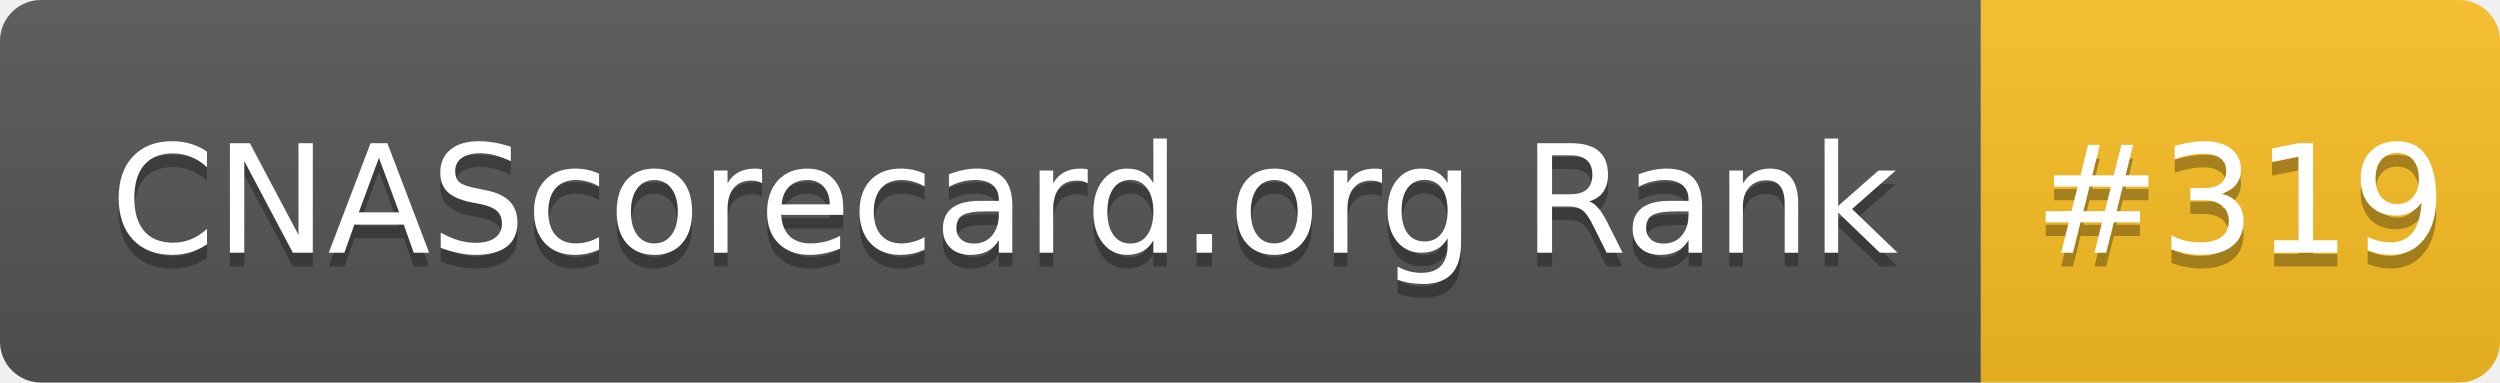
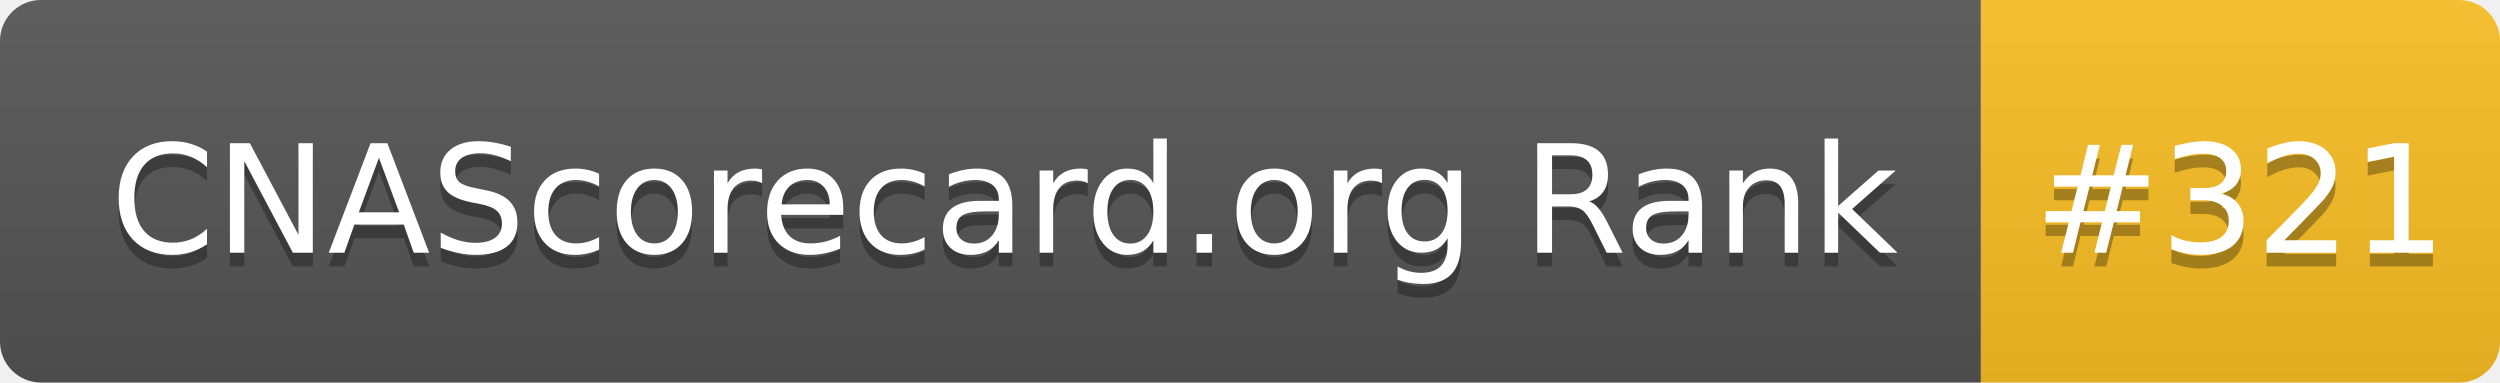
- <svg xmlns="http://www.w3.org/2000/svg" width="183" height="28" role="img" aria-label="CNAScorecard.org Rank: #319">
+ <svg xmlns="http://www.w3.org/2000/svg" width="183" height="28" role="img" aria-label="CNAScorecard.org Rank: #321">
  <linearGradient id="s" x2="0" y2="100%">
    <stop offset="0" stop-color="#bbb" stop-opacity=".1" />
    <stop offset="1" stop-opacity=".1" />
  </linearGradient>
  <clipPath id="r">
    <rect width="183" height="28" rx="3" fill="#fff" />
  </clipPath>
  <g clip-path="url(#r)">
    <rect width="145" height="28" fill="#555" />
    <rect x="145" width="38" height="28" fill="#FBBF24" />
    <rect width="183" height="28" fill="url(#s)" />
  </g>
  <g fill="#fff" text-anchor="middle" font-family="Verdana,Geneva,DejaVu Sans,sans-serif" text-rendering="geometricPrecision" font-size="110">
    <text aria-hidden="true" x="735" y="195" fill="#010101" fill-opacity=".3" transform="scale(.1)" textLength="1350">CNAScorecard.org Rank</text>
    <text x="735" y="185" transform="scale(.1)" fill="#fff" textLength="1350">CNAScorecard.org Rank</text>
-     <text aria-hidden="true" x="1640" y="195" fill="#010101" fill-opacity=".3" transform="scale(.1)" textLength="280">#319</text>
-     <text x="1640" y="185" transform="scale(.1)" fill="#fff" textLength="280">#319</text>
+     <text aria-hidden="true" x="1640" y="195" fill="#010101" fill-opacity=".3" transform="scale(.1)" textLength="280">#321</text>
+     <text x="1640" y="185" transform="scale(.1)" fill="#fff" textLength="280">#321</text>
  </g>
</svg>
